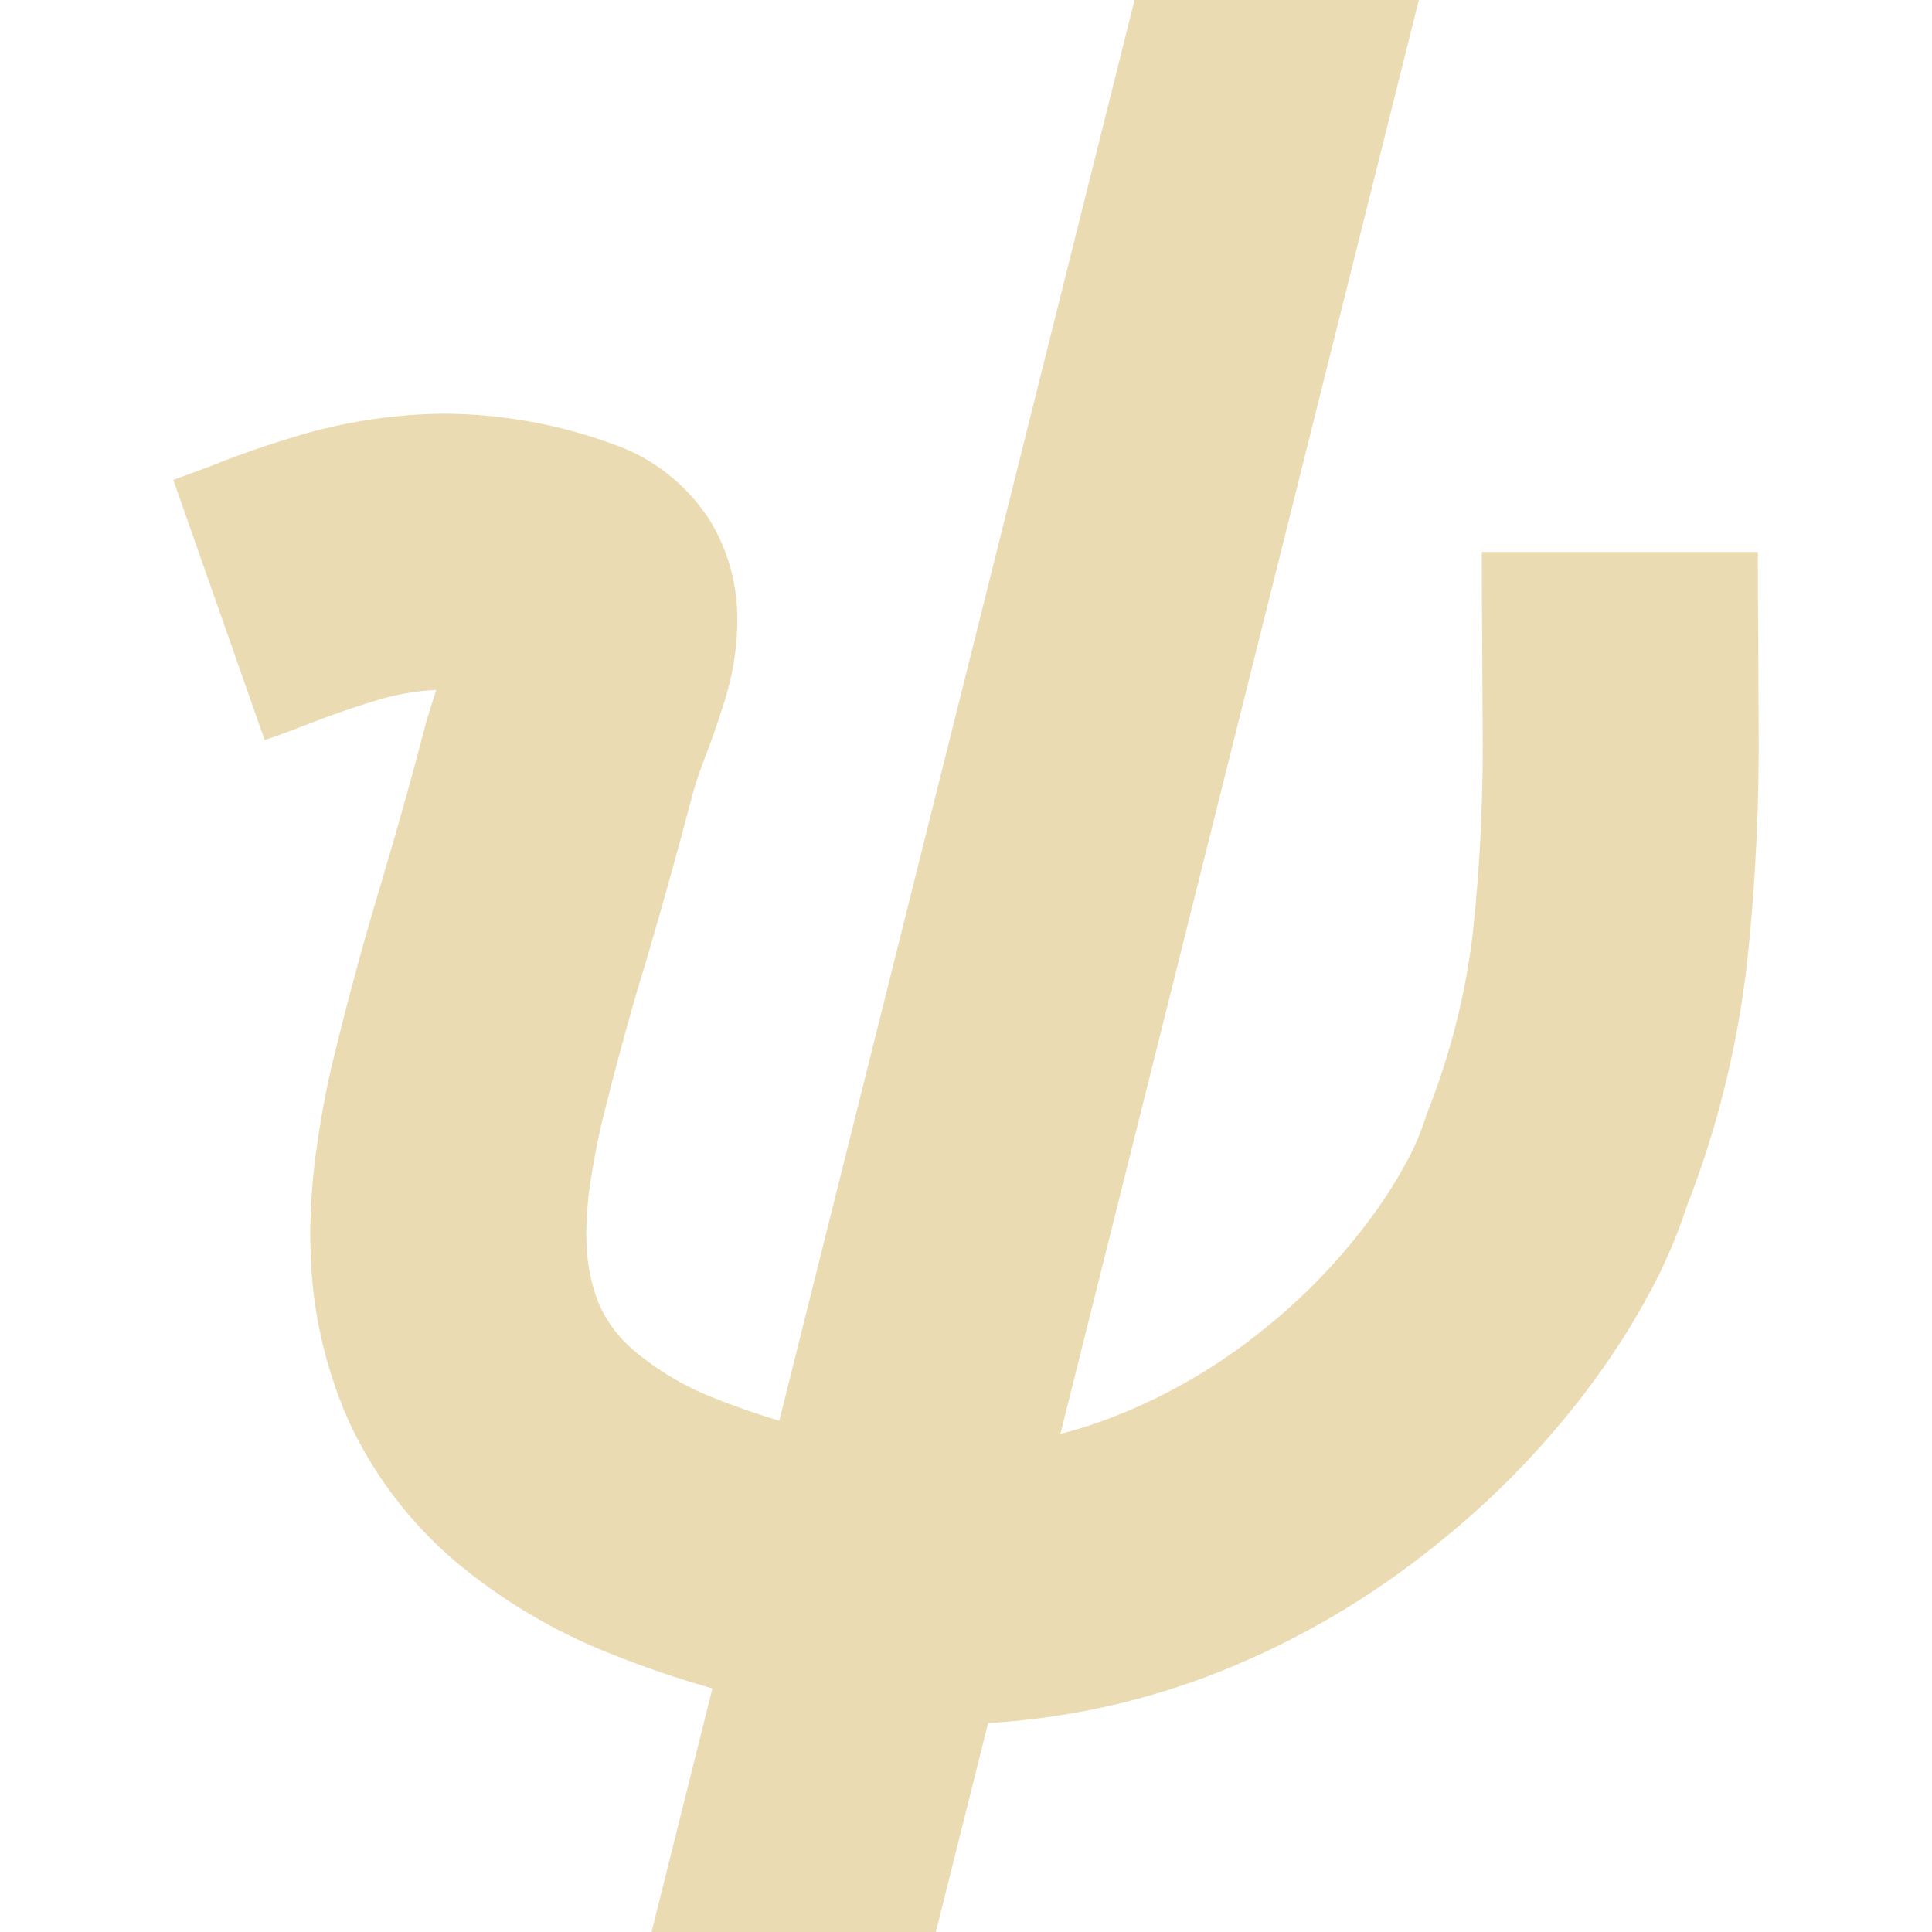
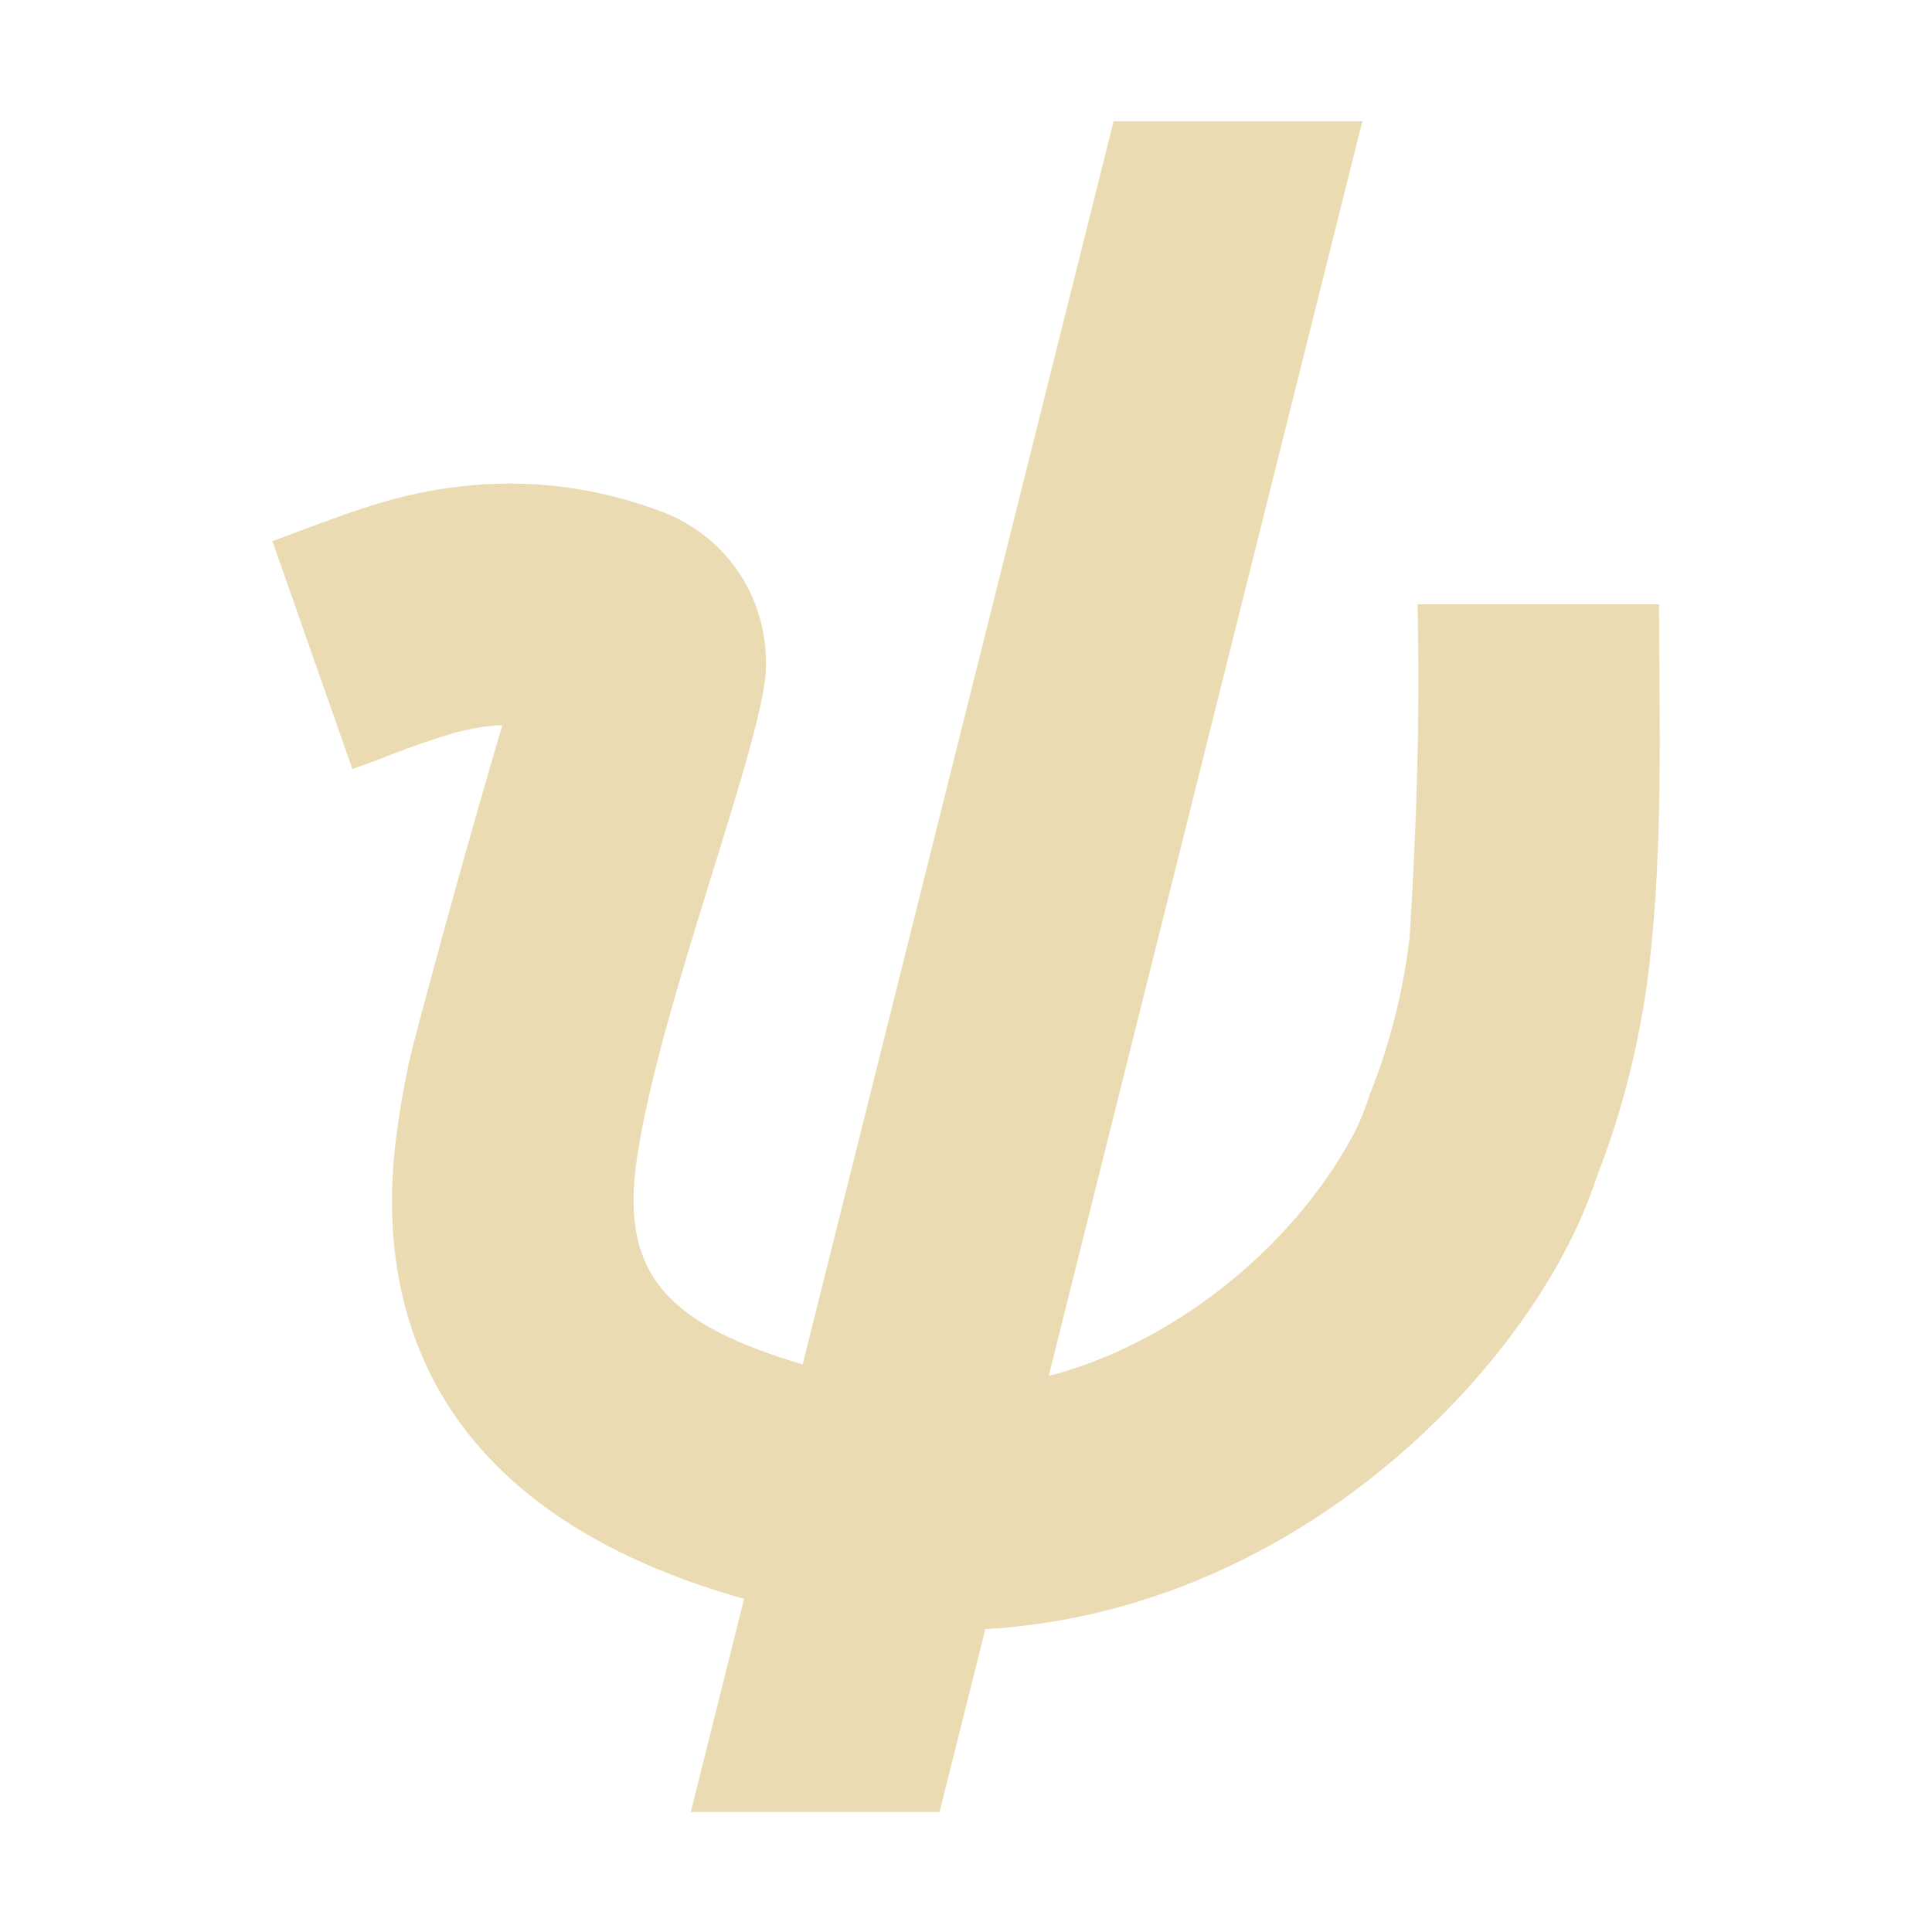
- <svg xmlns="http://www.w3.org/2000/svg" style="isolation:isolate" width="16" height="16" viewBox="0 0 16 16">
+ <svg xmlns="http://www.w3.org/2000/svg" width="16" height="16" version="1.1">
  <defs>
-     <style id="current-color-scheme" type="text/css">
-    .ColorScheme-Text { color:#ebdbb2; } .ColorScheme-Highlight { color:#458588; }
-   </style>
-     <linearGradient id="arrongin" x1="0%" x2="0%" y1="0%" y2="100%">
-       <stop offset="0%" style="stop-color:#d79921; stop-opacity:1" />
-       <stop offset="100%" style="stop-color:#b57614; stop-opacity:1" />
-     </linearGradient>
-     <linearGradient id="aurora" x1="0%" x2="0%" y1="0%" y2="100%">
-       <stop offset="0%" style="stop-color:#83a598; stop-opacity:1" />
-       <stop offset="100%" style="stop-color:#b16286; stop-opacity:1" />
-     </linearGradient>
-     <linearGradient id="fitdance" x1="0%" x2="0%" y1="0%" y2="100%">
-       <stop offset="0%" style="stop-color:#8ec07c; stop-opacity:1" />
-       <stop offset="100%" style="stop-color:#458588; stop-opacity:1" />
-     </linearGradient>
-     <linearGradient id="oomox" x1="0%" x2="0%" y1="0%" y2="100%">
-       <stop offset="0%" style="stop-color:#458588; stop-opacity:1" />
-       <stop offset="100%" style="stop-color:#928374; stop-opacity:1" />
-     </linearGradient>
-     <linearGradient id="rainblue" x1="0%" x2="0%" y1="0%" y2="100%">
-       <stop offset="0%" style="stop-color:#b8bb26; stop-opacity:1" />
-       <stop offset="100%" style="stop-color:#076678; stop-opacity:1" />
-     </linearGradient>
-     <linearGradient id="sunrise" x1="0%" x2="0%" y1="0%" y2="100%">
-       <stop offset="0%" style="stop-color: #fe8019; stop-opacity:1" />
-       <stop offset="100%" style="stop-color: #fabd2f; stop-opacity:1" />
-     </linearGradient>
-     <linearGradient id="telinkrin" x1="0%" x2="0%" y1="0%" y2="100%">
-       <stop offset="0%" style="stop-color: #83a598; stop-opacity:1" />
-       <stop offset="100%" style="stop-color: #83a598; stop-opacity:1" />
-     </linearGradient>
-     <linearGradient id="60spsycho" x1="0%" x2="0%" y1="0%" y2="100%">
-       <stop offset="0%" style="stop-color: #fb4934; stop-opacity:1" />
-       <stop offset="25%" style="stop-color: #fabd2f; stop-opacity:1" />
-       <stop offset="50%" style="stop-color: #fe8019; stop-opacity:1" />
-       <stop offset="100%" style="stop-color: #689d6a; stop-opacity:1" />
-     </linearGradient>
-     <linearGradient id="90ssummer" x1="0%" x2="0%" y1="0%" y2="100%">
-       <stop offset="0%" style="stop-color: #b16286; stop-opacity:1" />
-       <stop offset="20%" style="stop-color: #8ec07c; stop-opacity:1" />
-       <stop offset="50%" style="stop-color: #fabd2f; stop-opacity:1" />
-       <stop offset="100%" style="stop-color: #458588; stop-opacity:1" />
-     </linearGradient>
-     <linearGradient id="cyberneon" x1="0%" x2="0%" y1="0%" y2="100%">
-       <stop offset="0" style="stop-color:#83a598; stop-opacity:1" />
-       <stop offset="1" style="stop-color:#b16286; stop-opacity:1" />
-     </linearGradient>
+     <style type="text/css" id="current-color-scheme">.ColorScheme-Text { color:#ebdbb2; } .ColorScheme-Highlight { color:#458588; }</style>
  </defs>
-   <path style="fill:currentColor" class="ColorScheme-Text" d="M 6.454 11.766 C 6.268 11.71 6.084 11.647 5.904 11.574 C 5.664 11.48 5.441 11.346 5.244 11.18 C 5.126 11.08 5.035 10.957 4.969 10.82 C 4.901 10.657 4.864 10.486 4.858 10.311 L 4.855 10.214 C 4.858 10.08 4.866 9.946 4.886 9.814 C 4.912 9.637 4.946 9.46 4.986 9.286 C 5.098 8.837 5.218 8.389 5.355 7.946 C 5.489 7.489 5.618 7.029 5.738 6.569 C 5.769 6.463 5.804 6.357 5.846 6.254 C 5.901 6.109 5.952 5.963 5.998 5.814 C 6.064 5.609 6.101 5.391 6.106 5.177 C 6.115 4.866 6.035 4.557 5.869 4.294 C 5.681 4.009 5.404 3.791 5.081 3.68 C 4.632 3.514 4.158 3.429 3.681 3.426 C 3.301 3.429 2.921 3.483 2.555 3.583 C 2.278 3.663 2.006 3.754 1.738 3.863 C 1.638 3.9 1.538 3.937 1.435 3.974 L 2.192 6.129 C 2.321 6.086 2.446 6.037 2.572 5.989 C 2.769 5.911 2.972 5.843 3.175 5.783 C 3.318 5.746 3.464 5.72 3.612 5.714 L 3.532 5.971 C 3.418 6.411 3.295 6.851 3.164 7.289 C 3.018 7.774 2.884 8.263 2.764 8.757 C 2.706 8.994 2.661 9.237 2.626 9.48 C 2.589 9.723 2.572 9.969 2.569 10.211 C 2.569 10.223 2.569 10.231 2.569 10.243 L 2.572 10.357 C 2.572 10.36 2.572 10.363 2.572 10.366 C 2.584 10.843 2.689 11.314 2.881 11.754 C 3.086 12.203 3.386 12.6 3.761 12.923 C 4.149 13.249 4.586 13.511 5.061 13.697 C 5.336 13.807 5.616 13.903 5.9 13.983 L 5.396 16 L 7.75 16 L 8.183 14.27 C 8.841 14.231 9.49 14.087 10.104 13.843 C 10.755 13.583 11.361 13.226 11.906 12.783 C 12.398 12.389 12.838 11.931 13.209 11.423 C 13.378 11.191 13.532 10.949 13.666 10.697 C 13.789 10.471 13.889 10.234 13.969 9.991 C 14.224 9.34 14.389 8.663 14.469 7.971 C 14.541 7.297 14.572 6.62 14.564 5.943 C 14.564 5.726 14.561 5.511 14.561 5.294 C 14.558 5.051 14.558 4.811 14.558 4.571 L 12.272 4.571 L 12.272 4.571 C 12.272 4.817 12.272 5.066 12.275 5.311 C 12.275 5.529 12.278 5.746 12.278 5.963 C 12.286 6.549 12.261 7.134 12.198 7.72 C 12.138 8.234 12.009 8.74 11.818 9.22 C 11.775 9.357 11.721 9.491 11.652 9.617 C 11.566 9.774 11.472 9.926 11.366 10.069 C 11.109 10.42 10.809 10.734 10.469 11.006 C 10.104 11.303 9.692 11.546 9.255 11.72 C 9.1 11.782 8.942 11.834 8.782 11.875 L 11.75 0 L 9.396 0 L 6.454 11.766 Z" />
+   <path class="ColorScheme-Text" fill="currentColor" d="m6.647 11.3c-1.08-0.325-1.522-0.716-1.372-1.708 0.185-1.261 1.053-3.456 1.068-4.057 0.018-0.639-0.38-1.132-0.897-1.31-0.575-0.212-1.327-0.326-2.21-0.085-0.334 0.092-0.655 0.223-0.98 0.342l0.662 1.886c0.271-0.09 0.436-0.178 0.86-0.303 0.125-0.032 0.253-0.055 0.382-0.06-0.26 0.884-0.507 1.772-0.742 2.663-0.051 0.207-0.09 0.42-0.121 0.633-0.199 1.309 0.08 3.156 2.865 3.94l-0.441 1.765h2.06l0.379-1.514c2.009-0.119 3.556-1.338 4.398-2.491 0.317-0.435 0.53-0.844 0.665-1.253 0.223-0.57 0.367-1.162 0.438-1.768 0.111-0.988 0.082-1.983 0.078-2.975h-2c0.022 0.92-0.007 1.837-0.065 2.755-0.052 0.45-0.165 0.892-0.333 1.312-0.038 0.12-0.085 0.237-0.145 0.347-0.531 0.97-1.534 1.725-2.511 1.976l2.597-10.39h-2.06z" />
</svg>
